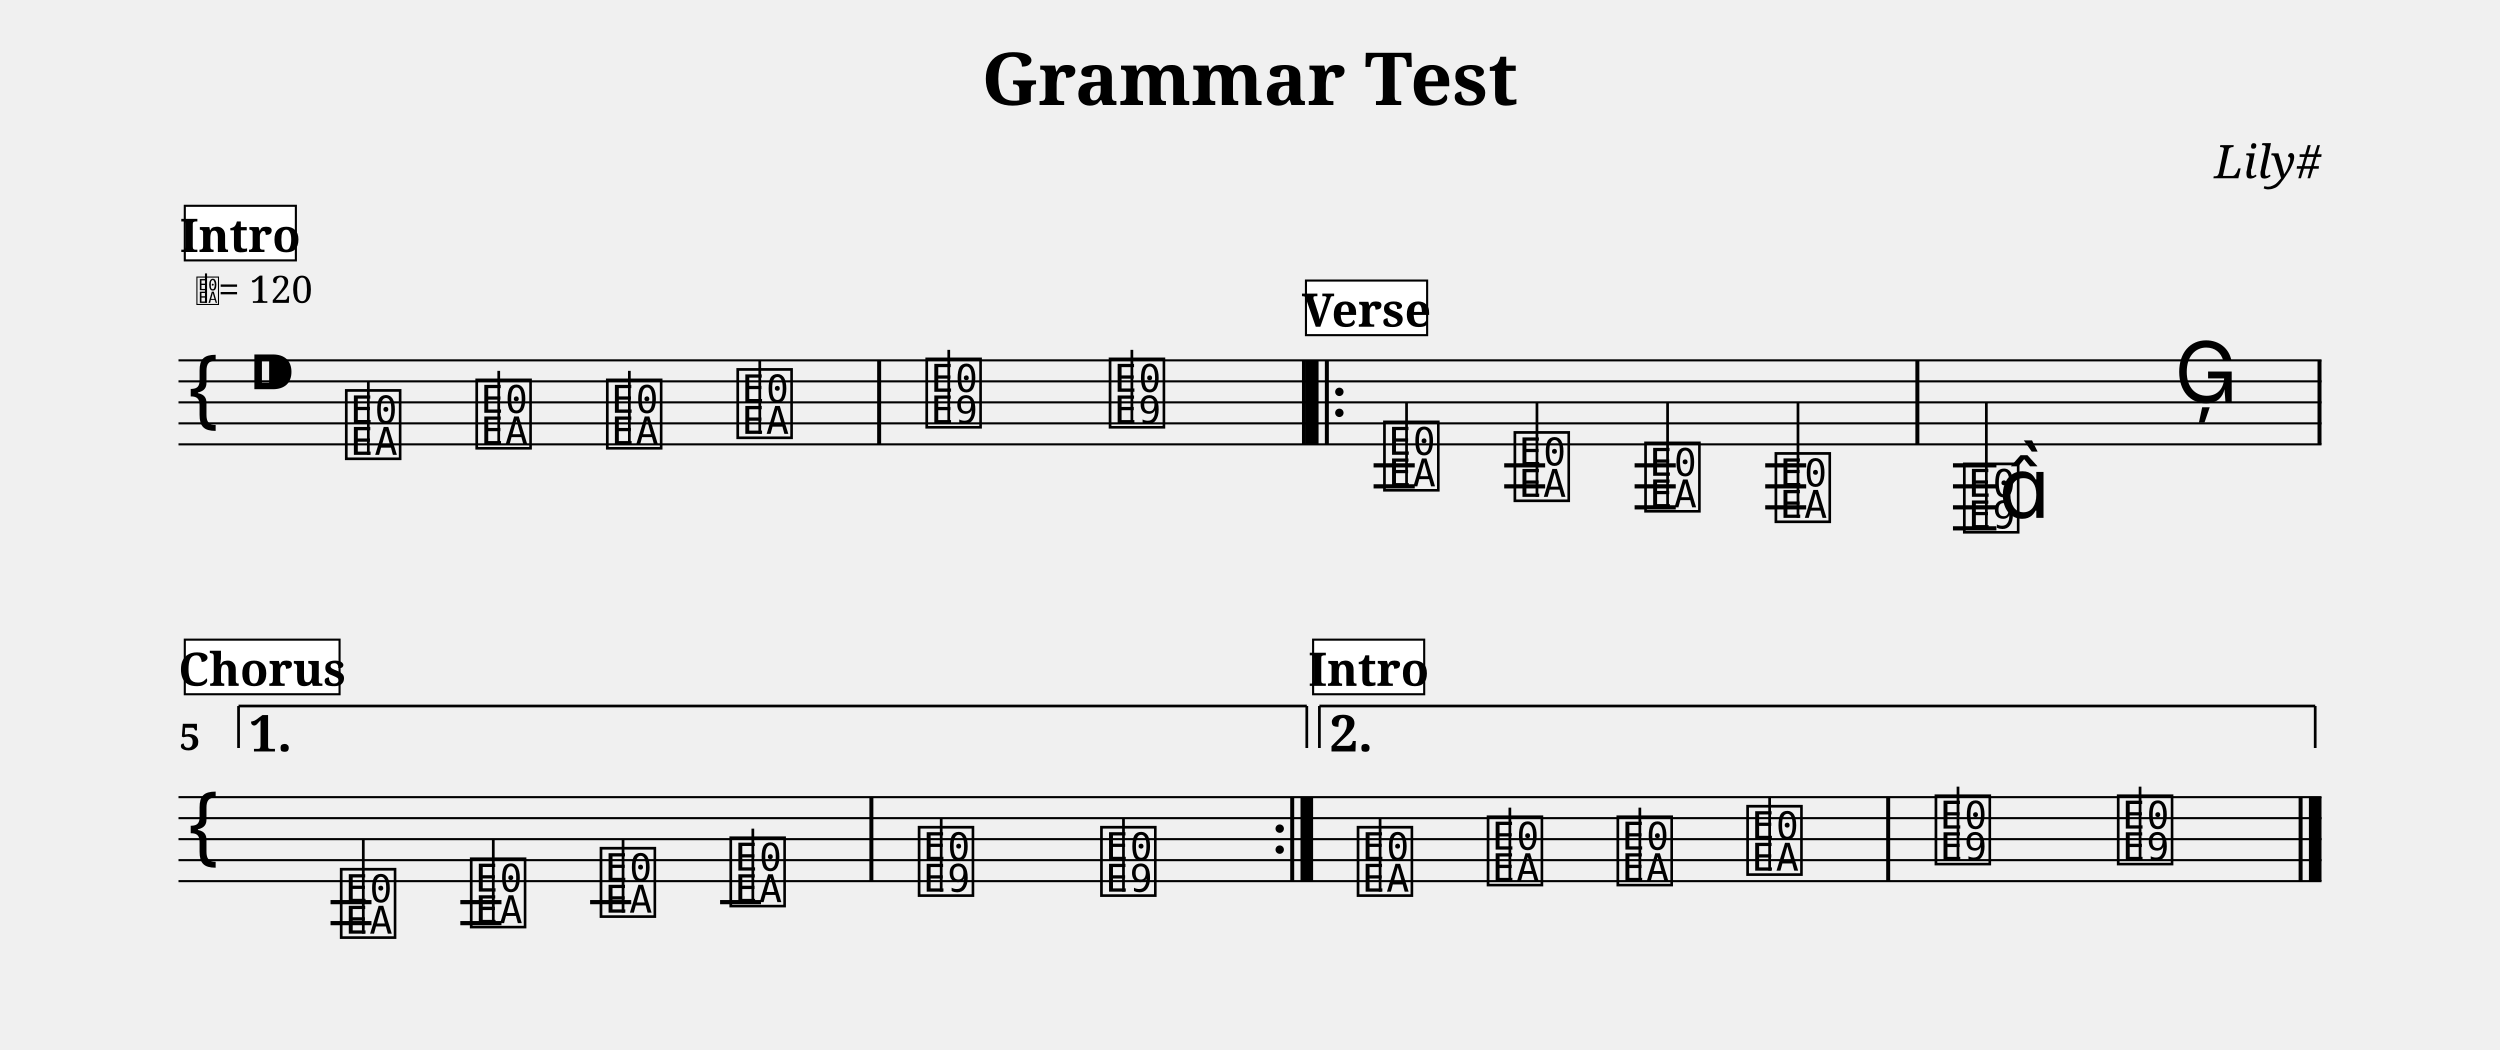
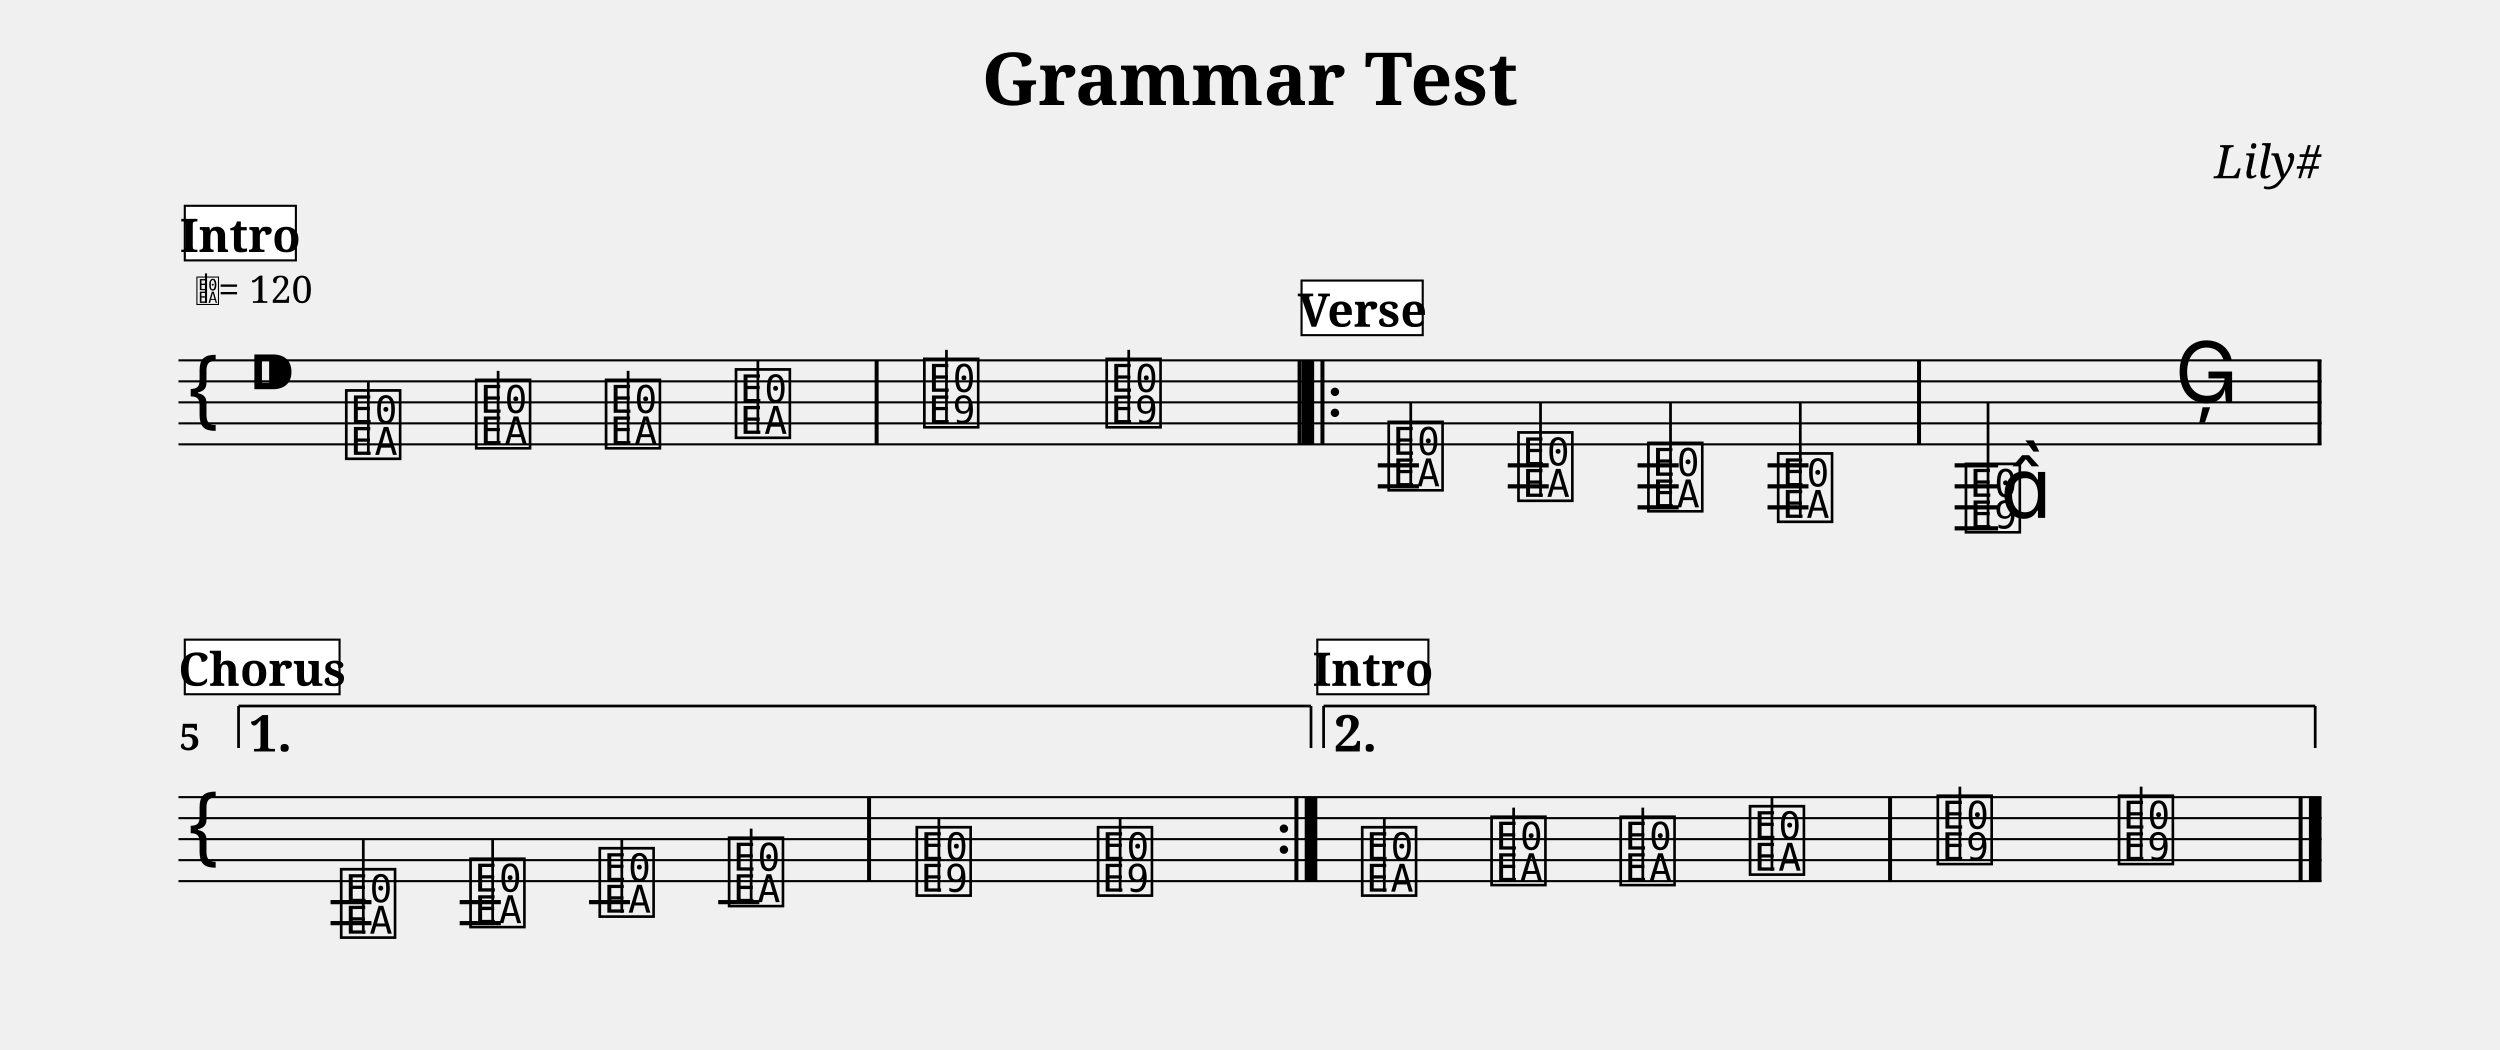
<svg xmlns="http://www.w3.org/2000/svg" width="1190.5" height="499.6" viewBox="0 0 119.05 49.96">
  <style>
  @font-face { font-family: 'Emmentaler'; src: local('Emmentaler'); }
  .music { font-family: 'Emmentaler', serif; }
</style>
  <text x="59.52" y="5.00" font-size="3.49" font-family="serif" font-weight="bold" text-anchor="middle" data-pos="17">Grammar Test</text>
  <text x="110.55" y="8.49" font-size="2.20" font-family="serif" font-style="italic" text-anchor="end" data-pos="41">Lily#</text>
  <g transform="translate(8.50,0.00) scale(1,1)">
    <line x1="0.00" y1="17.16" x2="102.05" y2="17.16" stroke="#000000" stroke-width="0.100" />
    <line x1="0.00" y1="18.16" x2="102.05" y2="18.16" stroke="#000000" stroke-width="0.100" />
    <line x1="0.00" y1="19.16" x2="102.05" y2="19.16" stroke="#000000" stroke-width="0.100" />
    <line x1="0.00" y1="20.16" x2="102.05" y2="20.16" stroke="#000000" stroke-width="0.100" />
    <line x1="0.00" y1="21.16" x2="102.05" y2="21.16" stroke="#000000" stroke-width="0.100" />
    <text class="music" x="0.30" y="20.16" font-size="4.00" data-pos="96"></text>
    <text class="music" x="3.30" y="19.16" font-size="4.00" data-pos="60"></text>
-     <line x1="56.91" y1="22.16" x2="58.87" y2="22.16" stroke="#000000" stroke-width="0.200" />
-     <line x1="56.91" y1="23.16" x2="58.87" y2="23.16" stroke="#000000" stroke-width="0.200" />
-     <line x1="63.13" y1="22.16" x2="65.08" y2="22.16" stroke="#000000" stroke-width="0.200" />
-     <line x1="63.13" y1="23.16" x2="65.08" y2="23.16" stroke="#000000" stroke-width="0.200" />
-     <line x1="69.34" y1="22.16" x2="71.30" y2="22.16" stroke="#000000" stroke-width="0.200" />
-     <line x1="69.34" y1="23.16" x2="71.30" y2="23.16" stroke="#000000" stroke-width="0.200" />
-     <line x1="69.34" y1="24.16" x2="71.30" y2="24.16" stroke="#000000" stroke-width="0.200" />
-     <line x1="75.56" y1="22.16" x2="77.51" y2="22.16" stroke="#000000" stroke-width="0.200" />
-     <line x1="75.56" y1="23.16" x2="77.51" y2="23.16" stroke="#000000" stroke-width="0.200" />
-     <line x1="75.56" y1="24.16" x2="77.51" y2="24.16" stroke="#000000" stroke-width="0.200" />
-     <line x1="84.50" y1="22.16" x2="86.57" y2="22.16" stroke="#000000" stroke-width="0.200" />
-     <line x1="84.50" y1="23.16" x2="86.57" y2="23.16" stroke="#000000" stroke-width="0.200" />
-     <line x1="84.50" y1="24.16" x2="86.57" y2="24.16" stroke="#000000" stroke-width="0.200" />
-     <line x1="84.50" y1="25.16" x2="86.57" y2="25.16" stroke="#000000" stroke-width="0.200" />
+     <line x1="57.11" y1="22.16" x2="59.07" y2="22.16" stroke="#000000" stroke-width="0.200" />
+     <line x1="57.11" y1="23.16" x2="59.07" y2="23.16" stroke="#000000" stroke-width="0.200" />
+     <line x1="63.30" y1="22.16" x2="65.25" y2="22.16" stroke="#000000" stroke-width="0.200" />
+     <line x1="63.30" y1="23.16" x2="65.25" y2="23.16" stroke="#000000" stroke-width="0.200" />
+     <line x1="69.48" y1="22.16" x2="71.44" y2="22.16" stroke="#000000" stroke-width="0.200" />
+     <line x1="69.48" y1="23.16" x2="71.44" y2="23.16" stroke="#000000" stroke-width="0.200" />
+     <line x1="69.48" y1="24.16" x2="71.44" y2="24.16" stroke="#000000" stroke-width="0.200" />
+     <line x1="75.67" y1="22.16" x2="77.62" y2="22.16" stroke="#000000" stroke-width="0.200" />
+     <line x1="75.67" y1="23.16" x2="77.62" y2="23.16" stroke="#000000" stroke-width="0.200" />
+     <line x1="75.67" y1="24.16" x2="77.62" y2="24.16" stroke="#000000" stroke-width="0.200" />
+     <line x1="84.58" y1="22.16" x2="86.65" y2="22.16" stroke="#000000" stroke-width="0.200" />
+     <line x1="84.58" y1="23.16" x2="86.65" y2="23.16" stroke="#000000" stroke-width="0.200" />
+     <line x1="84.58" y1="24.16" x2="86.65" y2="24.16" stroke="#000000" stroke-width="0.200" />
+     <line x1="84.58" y1="25.16" x2="86.65" y2="25.16" stroke="#000000" stroke-width="0.200" />
    <text class="music" x="7.80" y="21.66" font-size="4.00" data-pos="126"></text>
    <line x1="9.04" y1="21.66" x2="9.04" y2="18.16" stroke="#000000" stroke-width="0.130" />
-     <text class="music" x="14.01" y="21.16" font-size="4.00" data-pos="129"></text>
-     <line x1="15.25" y1="21.16" x2="15.25" y2="17.66" stroke="#000000" stroke-width="0.130" />
-     <text class="music" x="20.23" y="21.16" font-size="4.00" data-pos="131"></text>
-     <line x1="21.47" y1="21.16" x2="21.47" y2="17.66" stroke="#000000" stroke-width="0.130" />
-     <text class="music" x="26.44" y="20.66" font-size="4.00" data-pos="133"></text>
-     <line x1="27.68" y1="20.66" x2="27.68" y2="17.16" stroke="#000000" stroke-width="0.130" />
-     <text class="music" x="35.44" y="20.16" font-size="4.00" data-pos="137"></text>
-     <line x1="36.68" y1="20.16" x2="36.68" y2="16.66" stroke="#000000" stroke-width="0.130" />
-     <text class="music" x="44.17" y="20.16" font-size="4.00" data-pos="140"></text>
-     <line x1="45.40" y1="20.16" x2="45.40" y2="16.66" stroke="#000000" stroke-width="0.130" />
-     <text class="music" x="57.24" y="23.16" font-size="4.00" data-pos="161"></text>
-     <line x1="58.48" y1="23.16" x2="58.48" y2="19.16" stroke="#000000" stroke-width="0.130" />
-     <text class="music" x="63.45" y="23.66" font-size="4.00" data-pos="164"></text>
-     <line x1="64.69" y1="23.66" x2="64.69" y2="19.16" stroke="#000000" stroke-width="0.130" />
-     <text class="music" x="69.67" y="24.16" font-size="4.00" data-pos="166"></text>
-     <line x1="70.91" y1="24.16" x2="70.91" y2="19.16" stroke="#000000" stroke-width="0.130" />
-     <text class="music" x="75.88" y="24.66" font-size="4.00" data-pos="168"></text>
-     <line x1="77.12" y1="24.66" x2="77.12" y2="19.16" stroke="#000000" stroke-width="0.130" />
-     <text class="music" x="84.85" y="25.16" font-size="4.00" data-pos="172"></text>
-     <line x1="86.09" y1="25.16" x2="86.09" y2="19.16" stroke="#000000" stroke-width="0.130" />
-     <text class="music" x="86.67" y="24.66" font-size="4.00"></text>
-     <text class="music" x="95.04" y="19.16" font-size="4.00" data-pos="176"></text>
-     <rect x="33.27" y="17.16" width="0.19" height="4.00" fill="#000000" />
-     <rect x="53.50" y="17.16" width="0.19" height="4.00" fill="#000000" />
-     <rect x="53.69" y="17.16" width="0.60" height="4.00" fill="#000000" />
-     <rect x="54.59" y="17.16" width="0.19" height="4.00" fill="#000000" />
-     <circle cx="55.28" cy="18.66" r="0.20" fill="#000000" />
-     <circle cx="55.28" cy="19.66" r="0.20" fill="#000000" />
-     <rect x="82.71" y="17.16" width="0.19" height="4.00" fill="#000000" />
+     <text class="music" x="13.99" y="21.16" font-size="4.00" data-pos="129"></text>
+     <line x1="15.22" y1="21.16" x2="15.22" y2="17.66" stroke="#000000" stroke-width="0.130" />
+     <text class="music" x="20.17" y="21.16" font-size="4.00" data-pos="131"></text>
+     <line x1="21.41" y1="21.16" x2="21.41" y2="17.66" stroke="#000000" stroke-width="0.130" />
+     <text class="music" x="26.36" y="20.66" font-size="4.00" data-pos="133"></text>
+     <line x1="27.59" y1="20.66" x2="27.59" y2="17.16" stroke="#000000" stroke-width="0.130" />
+     <text class="music" x="35.33" y="20.16" font-size="4.00" data-pos="137"></text>
+     <line x1="36.57" y1="20.16" x2="36.57" y2="16.66" stroke="#000000" stroke-width="0.130" />
+     <text class="music" x="44.01" y="20.16" font-size="4.00" data-pos="140"></text>
+     <line x1="45.25" y1="20.16" x2="45.25" y2="16.66" stroke="#000000" stroke-width="0.130" />
+     <text class="music" x="57.44" y="23.16" font-size="4.00" data-pos="161"></text>
+     <line x1="58.68" y1="23.16" x2="58.68" y2="19.16" stroke="#000000" stroke-width="0.130" />
+     <text class="music" x="63.62" y="23.66" font-size="4.00" data-pos="164"></text>
+     <line x1="64.86" y1="23.66" x2="64.86" y2="19.16" stroke="#000000" stroke-width="0.130" />
+     <text class="music" x="69.81" y="24.16" font-size="4.00" data-pos="166"></text>
+     <line x1="71.05" y1="24.16" x2="71.05" y2="19.16" stroke="#000000" stroke-width="0.130" />
+     <text class="music" x="75.99" y="24.66" font-size="4.00" data-pos="168"></text>
+     <line x1="77.23" y1="24.66" x2="77.23" y2="19.16" stroke="#000000" stroke-width="0.130" />
+     <text class="music" x="84.93" y="25.16" font-size="4.00" data-pos="172"></text>
+     <line x1="86.17" y1="25.16" x2="86.17" y2="19.16" stroke="#000000" stroke-width="0.130" />
+     <text class="music" x="86.75" y="24.66" font-size="4.00"></text>
+     <text class="music" x="95.06" y="19.16" font-size="4.00" data-pos="176"></text>
+     <rect x="33.15" y="17.16" width="0.19" height="4.00" fill="#000000" />
+     <rect x="53.29" y="17.16" width="0.19" height="4.00" fill="#000000" />
+     <rect x="53.48" y="17.16" width="0.60" height="4.00" fill="#000000" />
+     <rect x="54.38" y="17.16" width="0.19" height="4.00" fill="#000000" />
+     <circle cx="55.07" cy="18.66" r="0.20" fill="#000000" />
+     <circle cx="55.07" cy="19.66" r="0.20" fill="#000000" />
+     <rect x="82.79" y="17.16" width="0.19" height="4.00" fill="#000000" />
    <rect x="101.86" y="17.16" width="0.19" height="4.00" fill="#000000" />
    <line x1="0.00" y1="37.96" x2="102.05" y2="37.96" stroke="#000000" stroke-width="0.100" />
    <line x1="0.00" y1="38.96" x2="102.05" y2="38.96" stroke="#000000" stroke-width="0.100" />
    <line x1="0.00" y1="39.96" x2="102.05" y2="39.96" stroke="#000000" stroke-width="0.100" />
    <line x1="0.00" y1="40.96" x2="102.05" y2="40.96" stroke="#000000" stroke-width="0.100" />
    <line x1="0.00" y1="41.96" x2="102.05" y2="41.96" stroke="#000000" stroke-width="0.100" />
    <text class="music" x="0.30" y="40.96" font-size="4.00"></text>
    <line x1="7.24" y1="42.96" x2="9.19" y2="42.96" stroke="#000000" stroke-width="0.200" />
    <line x1="7.24" y1="43.96" x2="9.19" y2="43.96" stroke="#000000" stroke-width="0.200" />
-     <line x1="13.42" y1="42.96" x2="15.38" y2="42.96" stroke="#000000" stroke-width="0.200" />
-     <line x1="13.42" y1="43.96" x2="15.38" y2="43.96" stroke="#000000" stroke-width="0.200" />
-     <line x1="19.60" y1="42.96" x2="21.56" y2="42.96" stroke="#000000" stroke-width="0.200" />
-     <line x1="25.79" y1="42.96" x2="27.74" y2="42.96" stroke="#000000" stroke-width="0.200" />
+     <line x1="13.39" y1="42.96" x2="15.35" y2="42.96" stroke="#000000" stroke-width="0.200" />
+     <line x1="13.39" y1="43.96" x2="15.35" y2="43.96" stroke="#000000" stroke-width="0.200" />
+     <line x1="19.55" y1="42.96" x2="21.50" y2="42.96" stroke="#000000" stroke-width="0.200" />
+     <line x1="25.70" y1="42.96" x2="27.66" y2="42.96" stroke="#000000" stroke-width="0.200" />
    <text class="music" x="7.56" y="44.46" font-size="4.00" data-pos="294"></text>
    <line x1="8.80" y1="44.46" x2="8.80" y2="39.96" stroke="#000000" stroke-width="0.130" />
-     <text class="music" x="13.75" y="43.96" font-size="4.00" data-pos="297"></text>
-     <line x1="14.99" y1="43.96" x2="14.99" y2="39.96" stroke="#000000" stroke-width="0.130" />
-     <text class="music" x="19.93" y="43.46" font-size="4.00" data-pos="299"></text>
-     <line x1="21.17" y1="43.46" x2="21.17" y2="39.96" stroke="#000000" stroke-width="0.130" />
-     <text class="music" x="26.11" y="42.96" font-size="4.00" data-pos="301"></text>
-     <line x1="27.35" y1="42.96" x2="27.35" y2="39.46" stroke="#000000" stroke-width="0.130" />
-     <text class="music" x="35.08" y="42.46" font-size="4.00" data-pos="305"></text>
-     <line x1="36.32" y1="42.46" x2="36.32" y2="38.96" stroke="#000000" stroke-width="0.130" />
-     <text class="music" x="43.76" y="42.46" font-size="4.00" data-pos="308"></text>
-     <line x1="45.00" y1="42.46" x2="45.00" y2="38.96" stroke="#000000" stroke-width="0.130" />
-     <text class="music" x="55.98" y="42.46" font-size="4.00" data-pos="126"></text>
-     <line x1="57.22" y1="42.46" x2="57.22" y2="38.96" stroke="#000000" stroke-width="0.130" />
-     <text class="music" x="62.17" y="41.96" font-size="4.00" data-pos="129"></text>
-     <line x1="63.40" y1="41.96" x2="63.40" y2="38.46" stroke="#000000" stroke-width="0.130" />
-     <text class="music" x="68.35" y="41.96" font-size="4.00" data-pos="131"></text>
-     <line x1="69.59" y1="41.96" x2="69.59" y2="38.46" stroke="#000000" stroke-width="0.130" />
-     <text class="music" x="74.53" y="41.46" font-size="4.00" data-pos="133"></text>
-     <line x1="75.77" y1="41.46" x2="75.77" y2="37.96" stroke="#000000" stroke-width="0.130" />
-     <text class="music" x="83.50" y="40.96" font-size="4.00" data-pos="137"></text>
-     <line x1="84.74" y1="40.96" x2="84.74" y2="37.46" stroke="#000000" stroke-width="0.130" />
-     <text class="music" x="92.18" y="40.96" font-size="4.00" data-pos="140"></text>
-     <line x1="93.41" y1="40.96" x2="93.41" y2="37.46" stroke="#000000" stroke-width="0.130" />
-     <rect x="32.90" y="37.96" width="0.19" height="4.00" fill="#000000" />
-     <circle cx="52.44" cy="39.46" r="0.20" fill="#000000" />
-     <circle cx="52.44" cy="40.46" r="0.20" fill="#000000" />
-     <rect x="52.94" y="37.96" width="0.19" height="4.00" fill="#000000" />
-     <rect x="53.43" y="37.96" width="0.60" height="4.00" fill="#000000" />
-     <rect x="81.32" y="37.96" width="0.19" height="4.00" fill="#000000" />
+     <text class="music" x="13.72" y="43.96" font-size="4.00" data-pos="297"></text>
+     <line x1="14.96" y1="43.96" x2="14.96" y2="39.96" stroke="#000000" stroke-width="0.130" />
+     <text class="music" x="19.87" y="43.46" font-size="4.00" data-pos="299"></text>
+     <line x1="21.11" y1="43.46" x2="21.11" y2="39.96" stroke="#000000" stroke-width="0.130" />
+     <text class="music" x="26.03" y="42.96" font-size="4.00" data-pos="301"></text>
+     <line x1="27.27" y1="42.96" x2="27.27" y2="39.46" stroke="#000000" stroke-width="0.130" />
+     <text class="music" x="34.97" y="42.46" font-size="4.00" data-pos="305"></text>
+     <line x1="36.21" y1="42.46" x2="36.21" y2="38.96" stroke="#000000" stroke-width="0.130" />
+     <text class="music" x="43.60" y="42.46" font-size="4.00" data-pos="308"></text>
+     <line x1="44.84" y1="42.46" x2="44.84" y2="38.96" stroke="#000000" stroke-width="0.130" />
+     <text class="music" x="56.18" y="42.46" font-size="4.00" data-pos="126"></text>
+     <line x1="57.42" y1="42.46" x2="57.42" y2="38.96" stroke="#000000" stroke-width="0.130" />
+     <text class="music" x="62.34" y="41.96" font-size="4.00" data-pos="129"></text>
+     <line x1="63.58" y1="41.96" x2="63.58" y2="38.46" stroke="#000000" stroke-width="0.130" />
+     <text class="music" x="68.49" y="41.96" font-size="4.00" data-pos="131"></text>
+     <line x1="69.73" y1="41.96" x2="69.73" y2="38.46" stroke="#000000" stroke-width="0.130" />
+     <text class="music" x="74.65" y="41.46" font-size="4.00" data-pos="133"></text>
+     <line x1="75.88" y1="41.46" x2="75.88" y2="37.96" stroke="#000000" stroke-width="0.130" />
+     <text class="music" x="83.59" y="40.96" font-size="4.00" data-pos="137"></text>
+     <line x1="84.83" y1="40.96" x2="84.83" y2="37.46" stroke="#000000" stroke-width="0.130" />
+     <text class="music" x="92.22" y="40.96" font-size="4.00" data-pos="140"></text>
+     <line x1="93.46" y1="40.96" x2="93.46" y2="37.46" stroke="#000000" stroke-width="0.130" />
+     <rect x="32.79" y="37.96" width="0.19" height="4.00" fill="#000000" />
+     <circle cx="52.64" cy="39.46" r="0.20" fill="#000000" />
+     <circle cx="52.64" cy="40.46" r="0.20" fill="#000000" />
+     <rect x="53.14" y="37.96" width="0.19" height="4.00" fill="#000000" />
+     <rect x="53.63" y="37.96" width="0.60" height="4.00" fill="#000000" />
+     <rect x="81.41" y="37.96" width="0.19" height="4.00" fill="#000000" />
    <rect x="100.96" y="37.96" width="0.19" height="4.00" fill="#000000" />
    <rect x="101.45" y="37.96" width="0.60" height="4.00" fill="#000000" />
    <line x1="2.86" y1="33.62" x2="2.86" y2="35.62" stroke="#000000" stroke-width="0.130" data-pos="348" />
-     <line x1="2.86" y1="33.62" x2="53.73" y2="33.62" stroke="#000000" stroke-width="0.130" data-pos="348" />
-     <line x1="53.73" y1="33.62" x2="53.73" y2="35.62" stroke="#000000" stroke-width="0.130" data-pos="348" />
+     <line x1="2.86" y1="33.62" x2="53.93" y2="33.62" stroke="#000000" stroke-width="0.130" data-pos="348" />
+     <line x1="53.93" y1="33.62" x2="53.93" y2="35.62" stroke="#000000" stroke-width="0.130" data-pos="348" />
    <text x="3.36" y="33.92" font-size="2.40" font-family="serif" font-weight="bold" dominant-baseline="hanging" fill="#000000" data-pos="348">1.</text>
-     <line x1="54.33" y1="33.62" x2="54.33" y2="35.62" stroke="#000000" stroke-width="0.130" data-pos="363" />
-     <line x1="54.33" y1="33.62" x2="101.75" y2="33.62" stroke="#000000" stroke-width="0.130" data-pos="363" />
+     <line x1="54.53" y1="33.62" x2="54.53" y2="35.62" stroke="#000000" stroke-width="0.130" data-pos="363" />
+     <line x1="54.53" y1="33.62" x2="101.75" y2="33.62" stroke="#000000" stroke-width="0.130" data-pos="363" />
    <line x1="101.75" y1="33.62" x2="101.75" y2="35.62" stroke="#000000" stroke-width="0.130" data-pos="363" />
-     <text x="54.83" y="33.92" font-size="2.40" font-family="serif" font-weight="bold" dominant-baseline="hanging" fill="#000000" data-pos="363">2.</text>
+     <text x="55.03" y="33.92" font-size="2.40" font-family="serif" font-weight="bold" dominant-baseline="hanging" fill="#000000" data-pos="363">2.</text>
    <text x="0.05" y="35.72" font-size="1.75" font-family="serif" font-weight="bold" fill="#000000">5</text>
    <text class="music" x="0.80" y="14.42" font-size="1.60" data-pos="0"></text>
    <line x1="1.31" y1="14.42" x2="1.31" y2="13.02" stroke="#000000" stroke-width="0.100" data-pos="0" />
    <text x="1.90" y="14.42" font-size="1.80" font-family="serif" fill="#000000" data-pos="0">= 120</text>
    <rect x="0.30" y="9.80" width="5.29" height="2.60" fill="#FFFFFF" stroke="#000000" stroke-width="0.100" data-pos="184" />
    <text x="2.94" y="12.00" font-size="2.20" font-family="serif" font-weight="bold" text-anchor="middle" fill="#000000" data-pos="184">Intro</text>
-     <rect x="53.69" y="13.36" width="5.77" height="2.60" fill="#FFFFFF" stroke="#000000" stroke-width="0.100" data-pos="219" />
-     <text x="56.57" y="15.56" font-size="2.20" font-family="serif" font-weight="bold" text-anchor="middle" fill="#000000" data-pos="219">Verse</text>
+     <rect x="53.48" y="13.36" width="5.77" height="2.60" fill="#FFFFFF" stroke="#000000" stroke-width="0.100" data-pos="219" />
+     <text x="56.37" y="15.56" font-size="2.20" font-family="serif" font-weight="bold" text-anchor="middle" fill="#000000" data-pos="219">Verse</text>
    <rect x="0.30" y="30.46" width="7.37" height="2.60" fill="#FFFFFF" stroke="#000000" stroke-width="0.100" data-pos="254" />
    <text x="3.98" y="32.66" font-size="2.20" font-family="serif" font-weight="bold" text-anchor="middle" fill="#000000" data-pos="254">Chorus</text>
-     <rect x="54.03" y="30.46" width="5.29" height="2.60" fill="#FFFFFF" stroke="#000000" stroke-width="0.100" data-pos="184" />
-     <text x="56.68" y="32.66" font-size="2.20" font-family="serif" font-weight="bold" text-anchor="middle" fill="#000000" data-pos="184">Intro</text>
+     <rect x="54.23" y="30.46" width="5.29" height="2.60" fill="#FFFFFF" stroke="#000000" stroke-width="0.100" data-pos="184" />
+     <text x="56.88" y="32.66" font-size="2.20" font-family="serif" font-weight="bold" text-anchor="middle" fill="#000000" data-pos="184">Intro</text>
  </g>
</svg>
